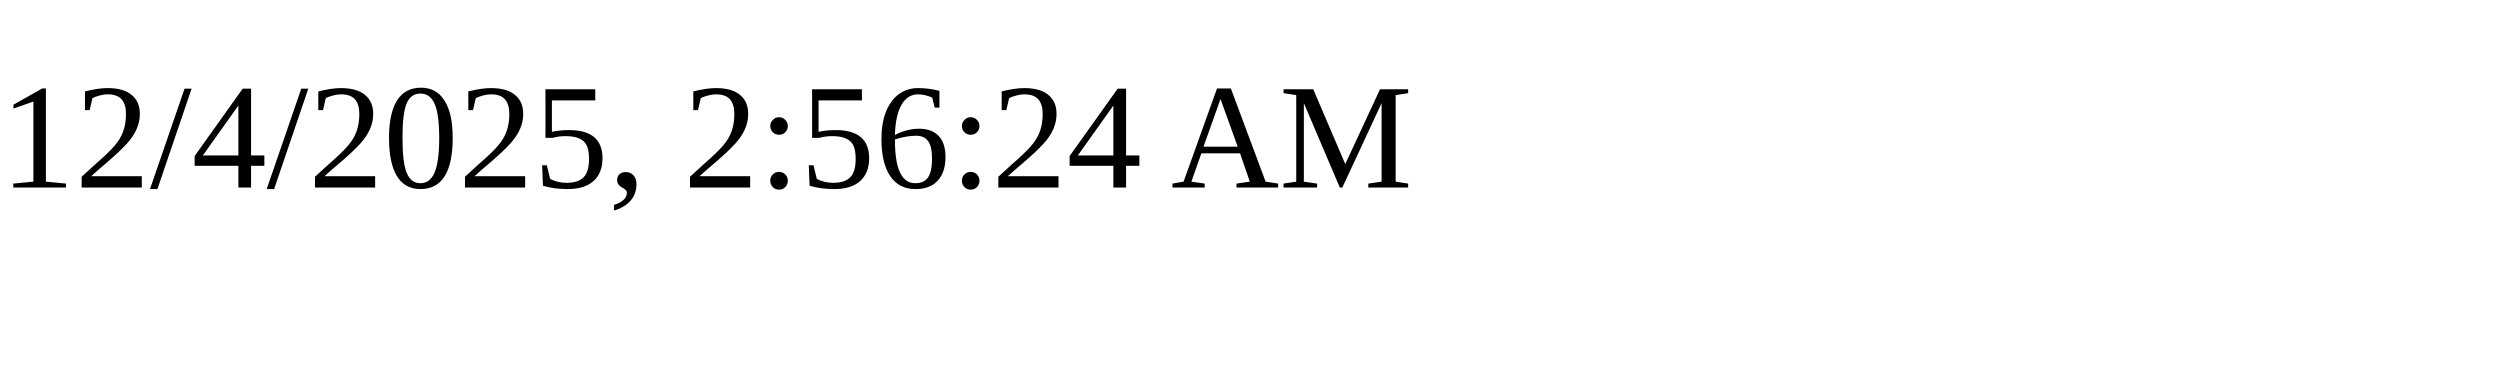
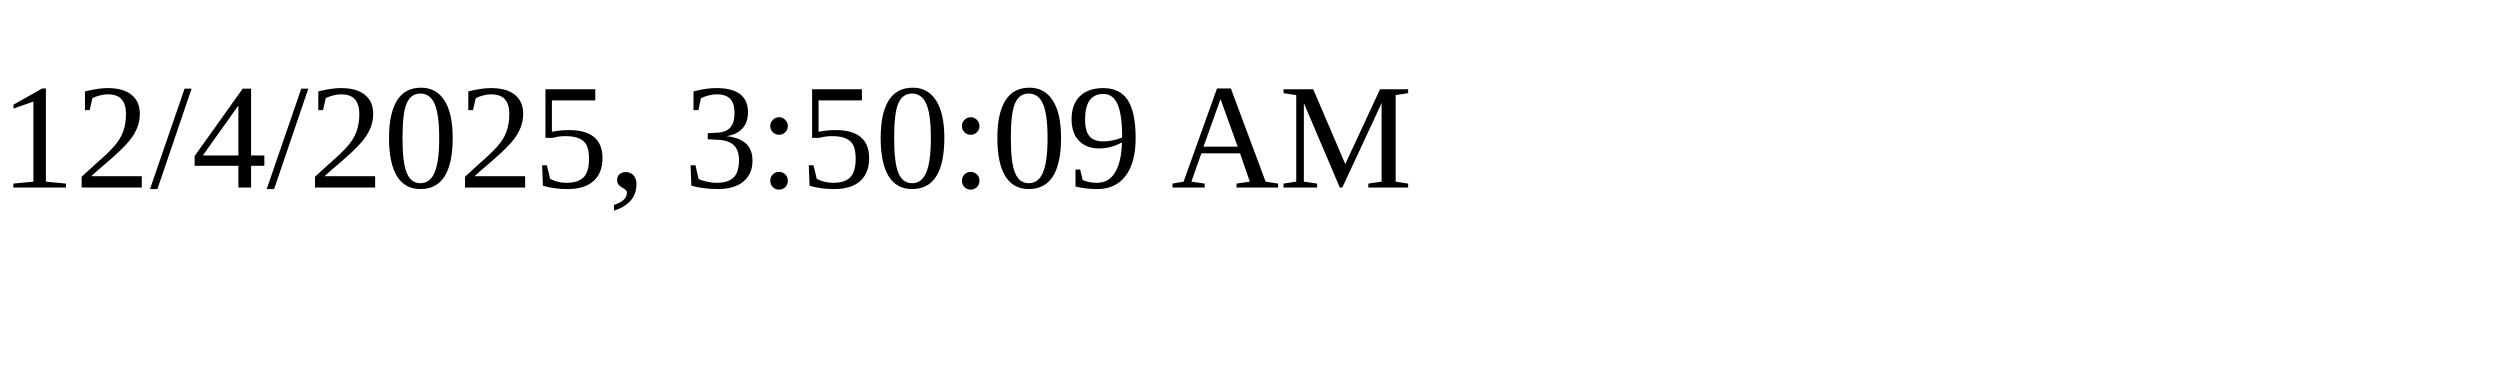
<svg xmlns="http://www.w3.org/2000/svg" height="30" width="200">
-   <text x="0" y="15">12/4/2025, 2:56:24 AM</text>
+   <text x="0" y="15">12/4/2025, 3:50:09 AM</text>
</svg>
